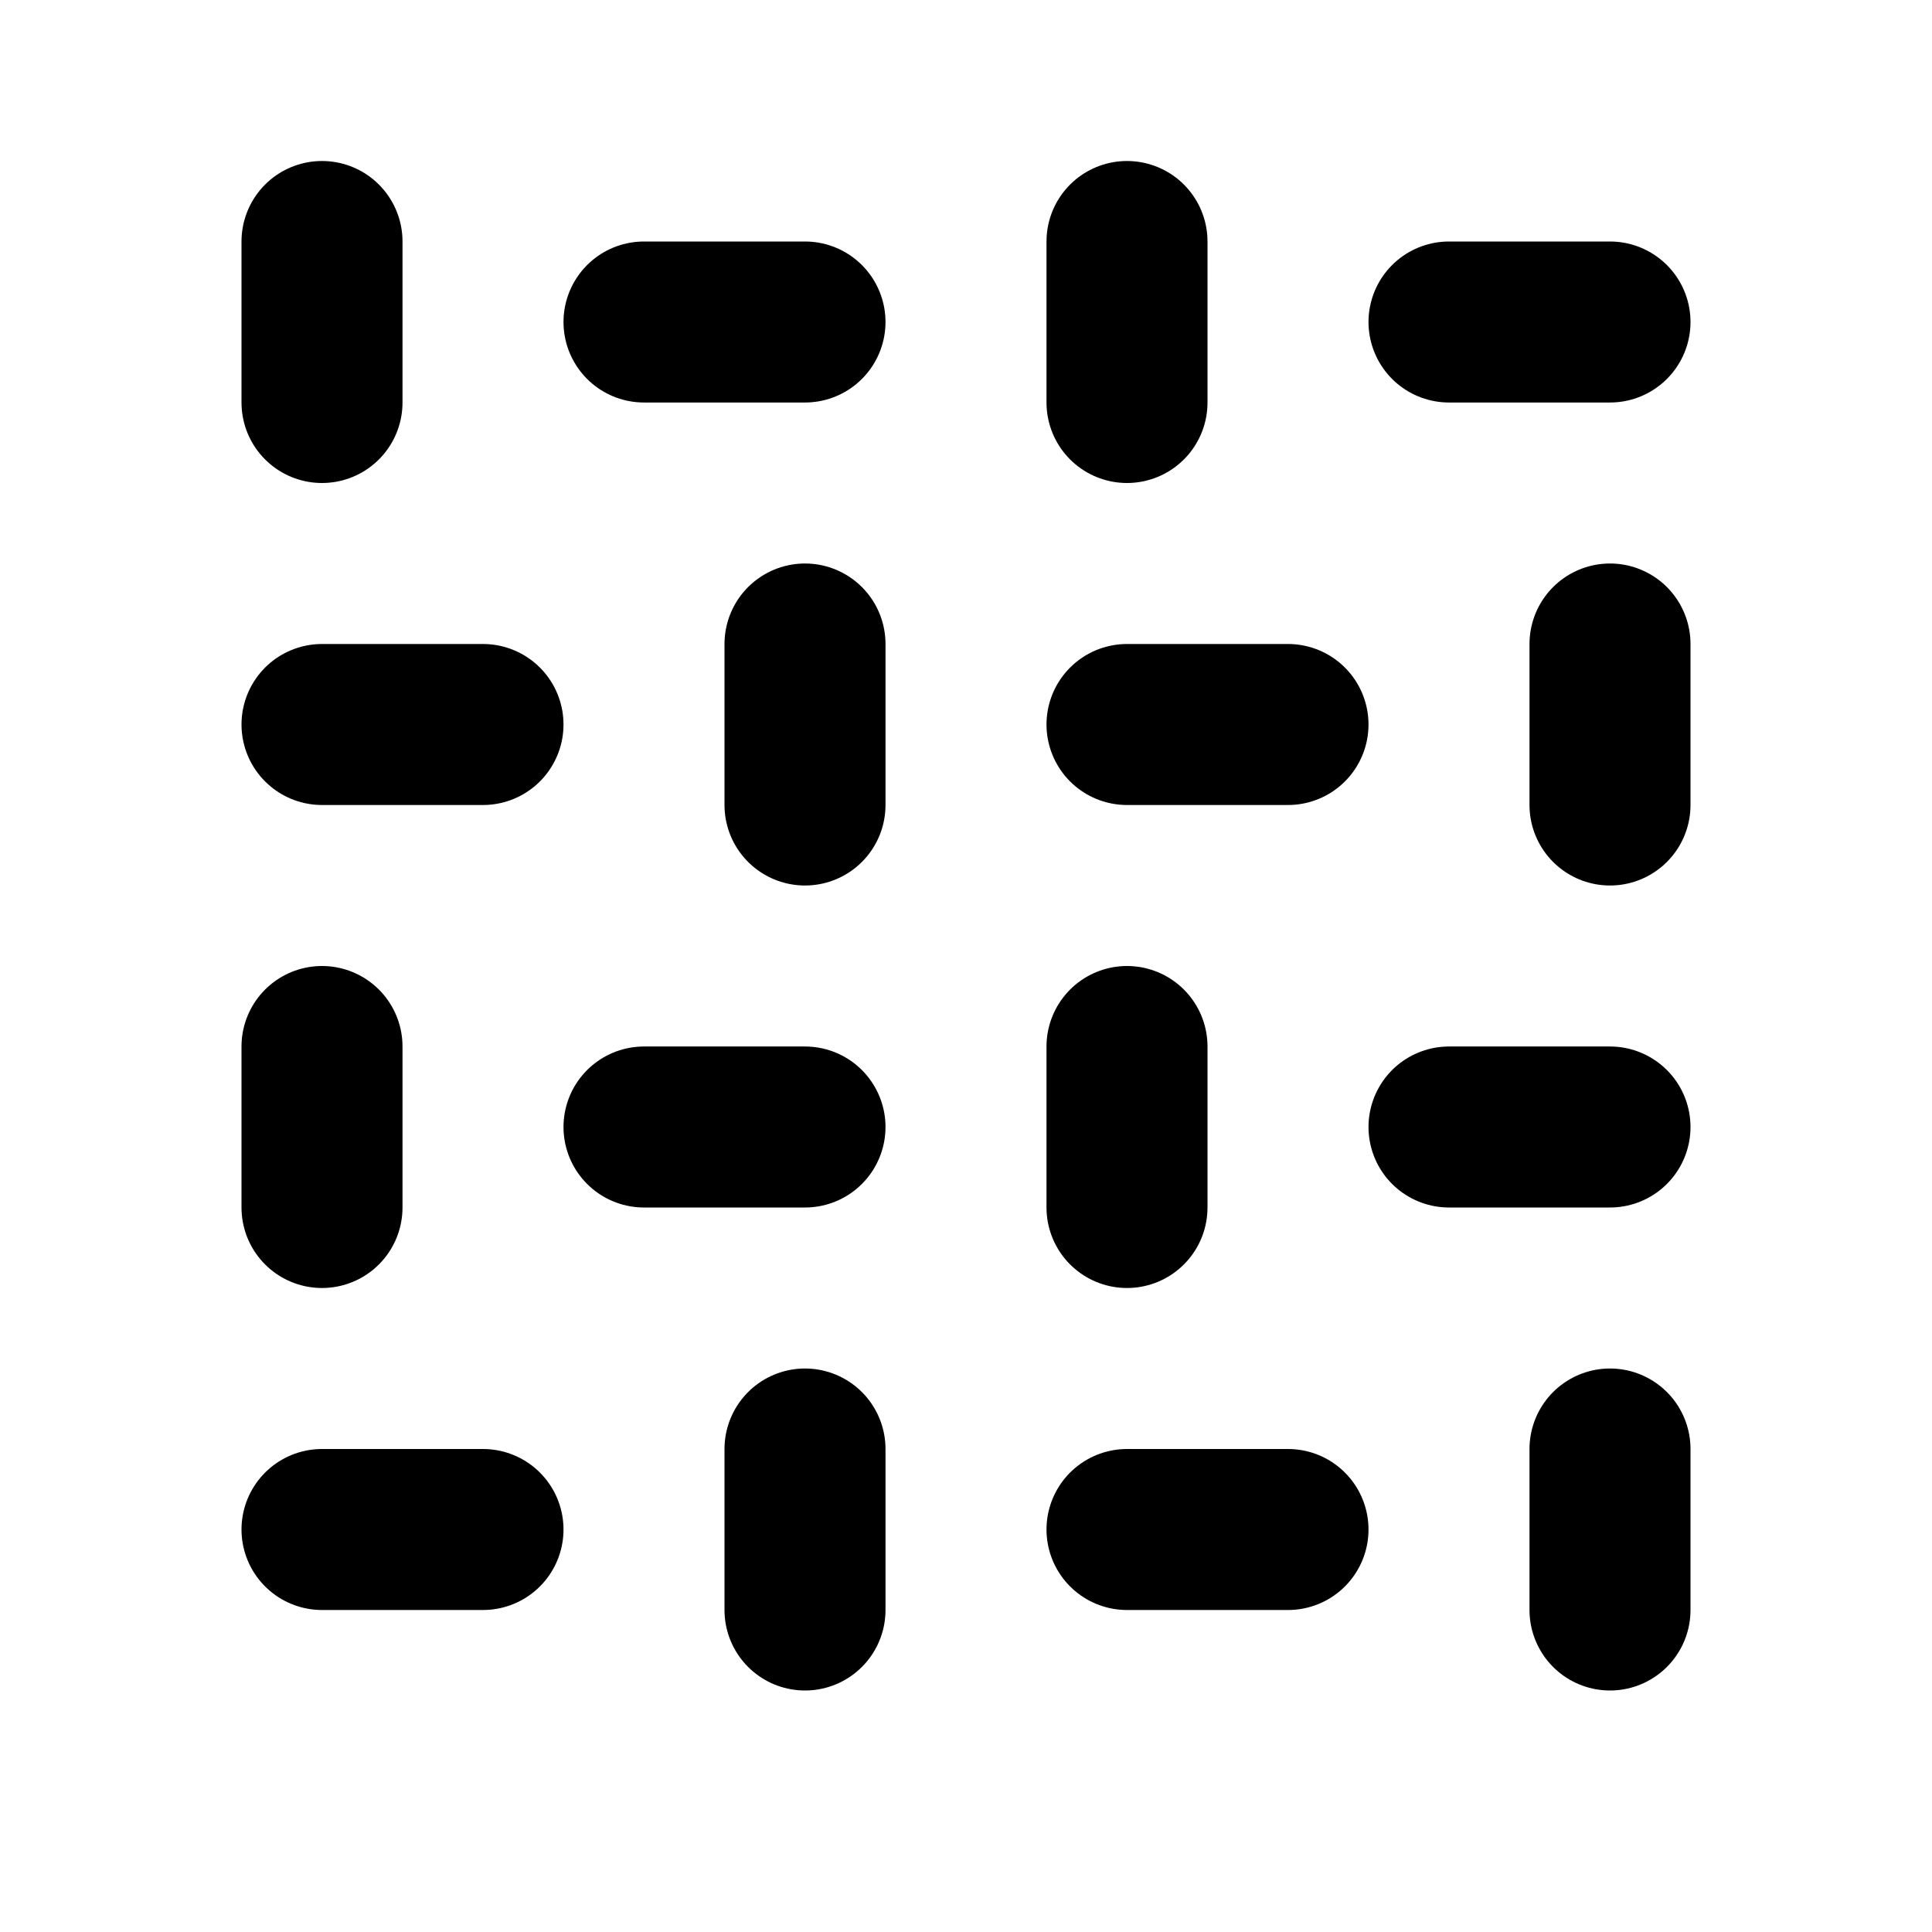
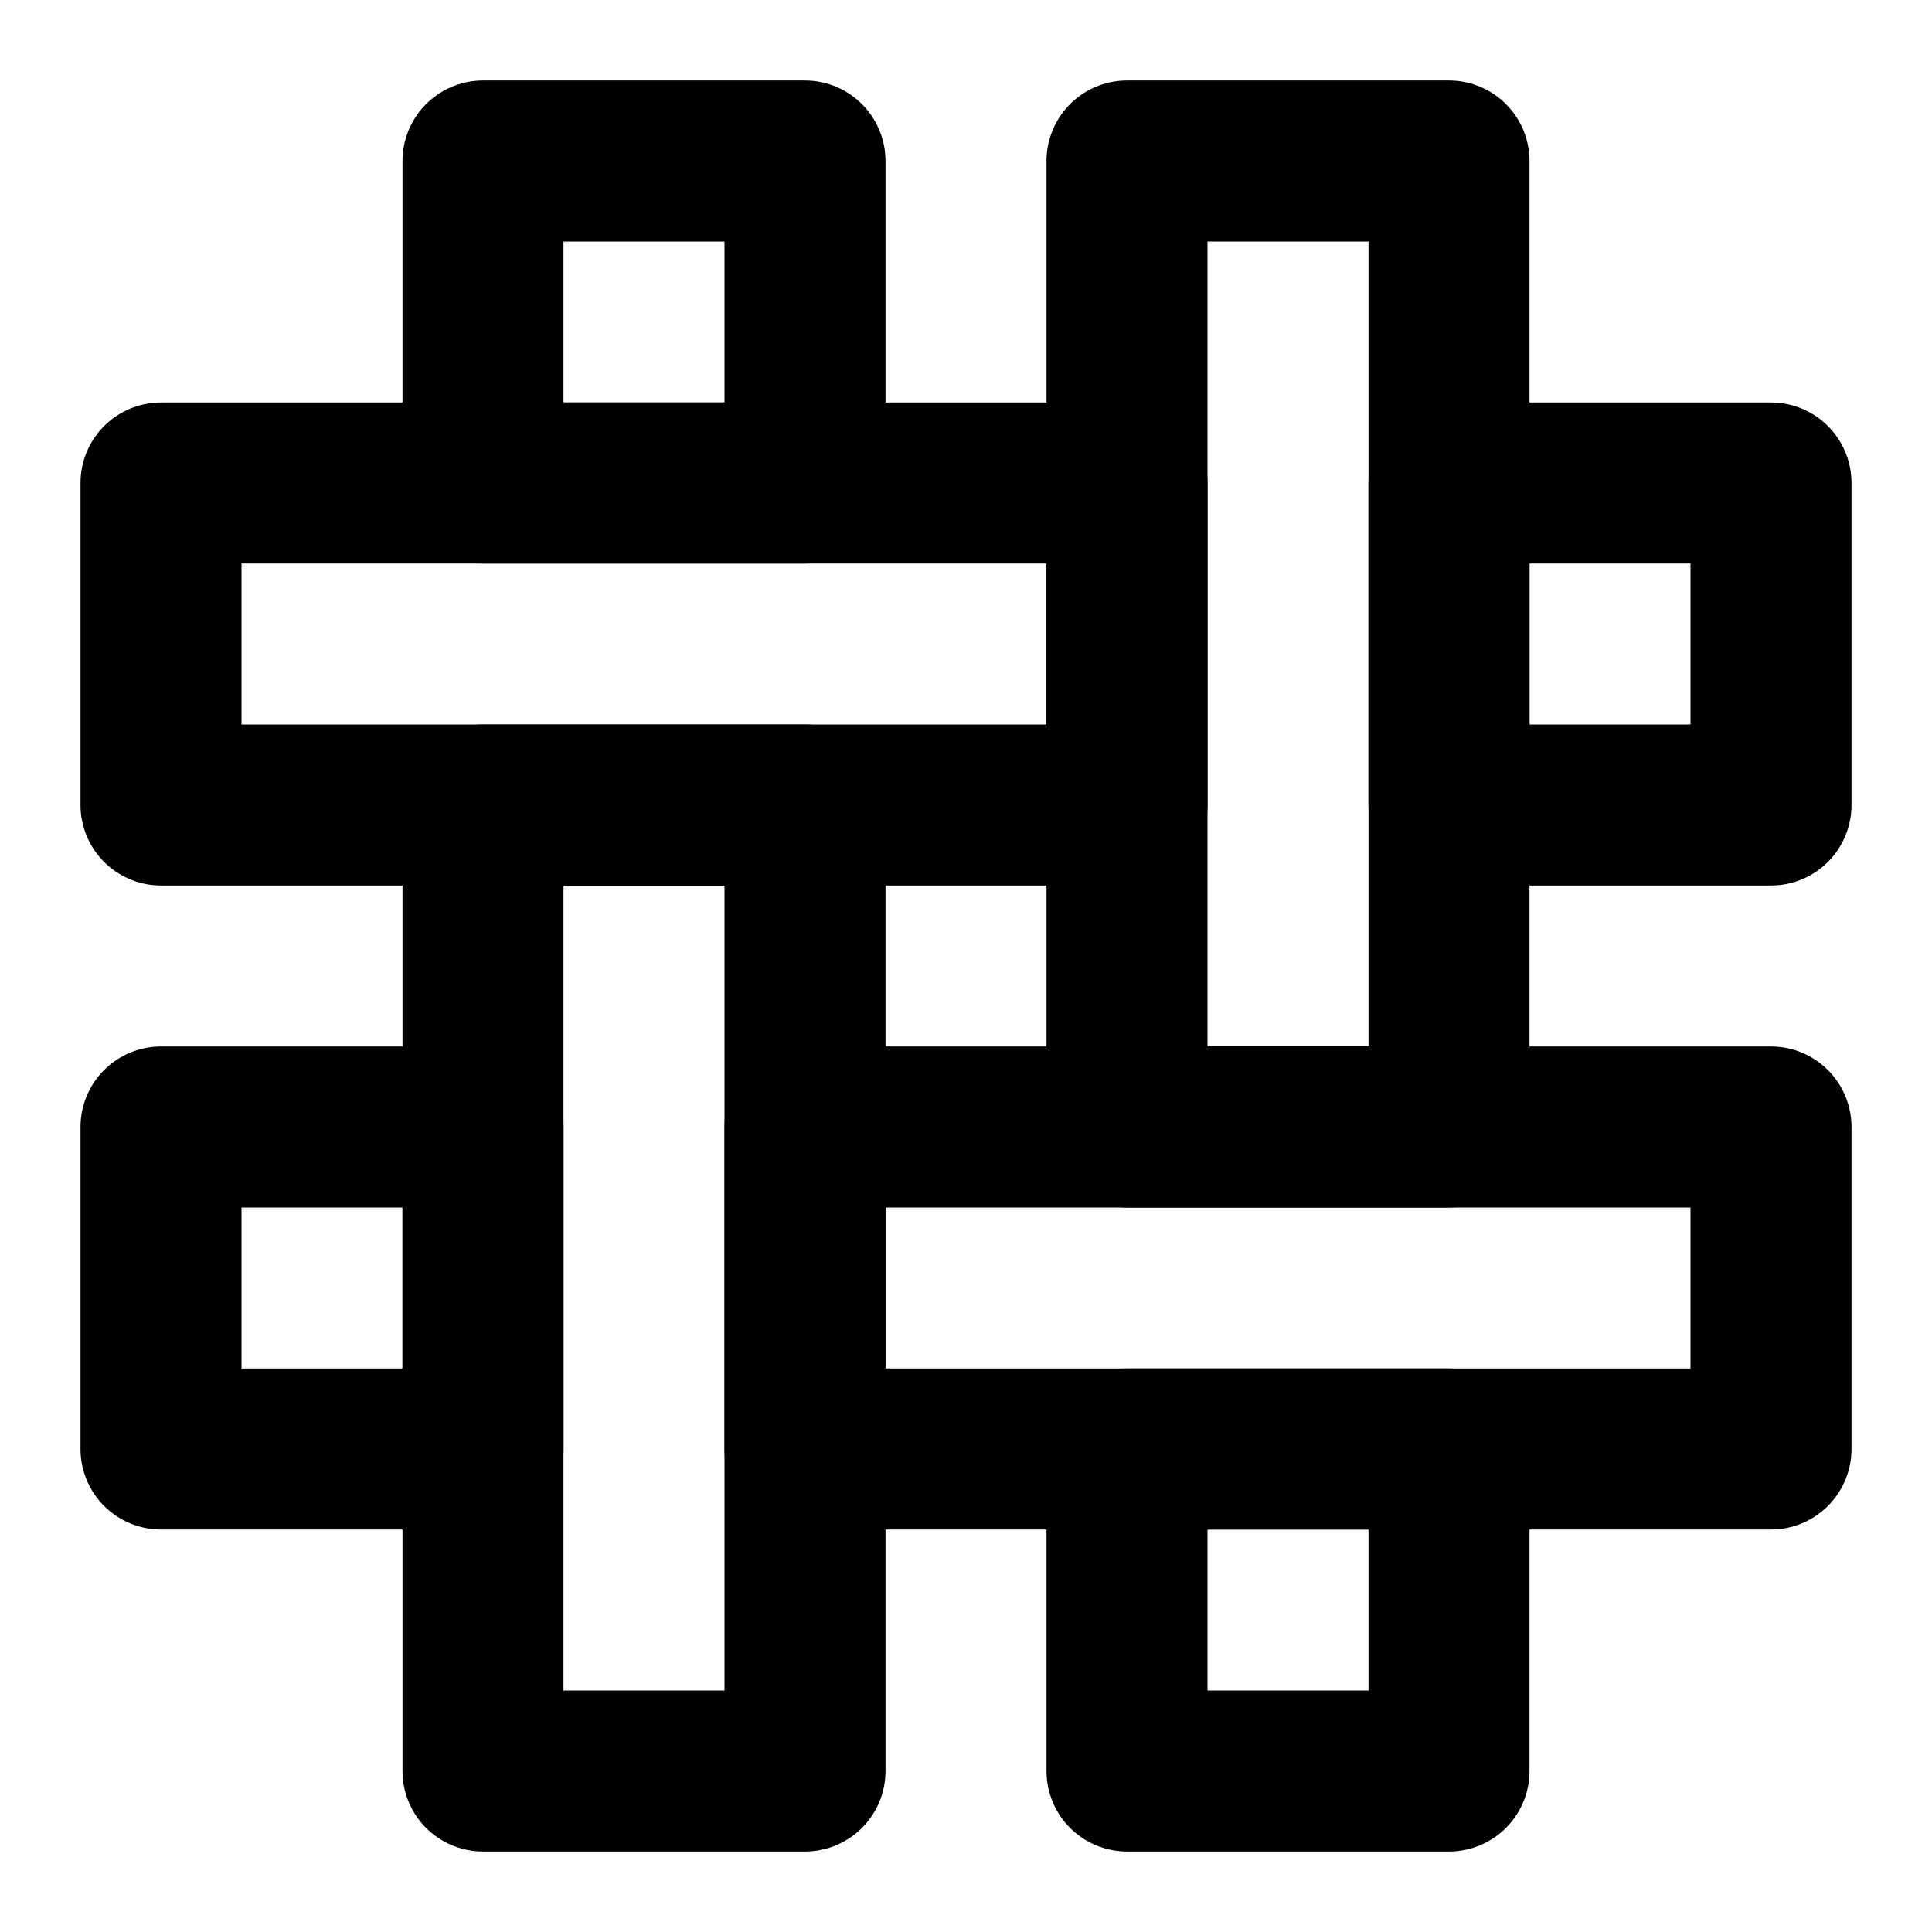
<svg xmlns="http://www.w3.org/2000/svg" width="24" height="24" viewBox="0 0 24 24" fill="none" stroke="currentColor" stroke-width="2" stroke-linecap="round" stroke-linejoin="round">
-   <path d="M4 3v2" />
-   <path d="M10 4H8" />
-   <path d="M14 3v2" />
-   <path d="M20 4h-2" />
-   <path d="M6 9H4" />
-   <path d="M10 8v2" />
-   <path d="M16 9h-2" />
-   <path d="M20 8v2" />
-   <path d="M4 13v2" />
-   <path d="M10 14H8" />
-   <path d="M14 13v2" />
-   <path d="M20 14h-2" />
-   <path d="M6 19H4" />
-   <path d="M10 18v2" />
-   <path d="M16 19h-2" />
-   <path d="M20 18v2" />
+   <rect width="4" height="4" x="6" y="2" />
+   <rect width="12" height="4" x="2" y="6" />
+   <rect width="4" height="12" x="14" y="2" />
+   <rect width="4" height="4" x="18" y="6" />
+   <rect width="4" height="12" x="6" y="10" />
+   <rect width="4" height="4" x="2" y="14" />
+   <rect width="12" height="4" x="10" y="14" />
+   <rect width="4" height="4" x="14" y="18" />
</svg>
